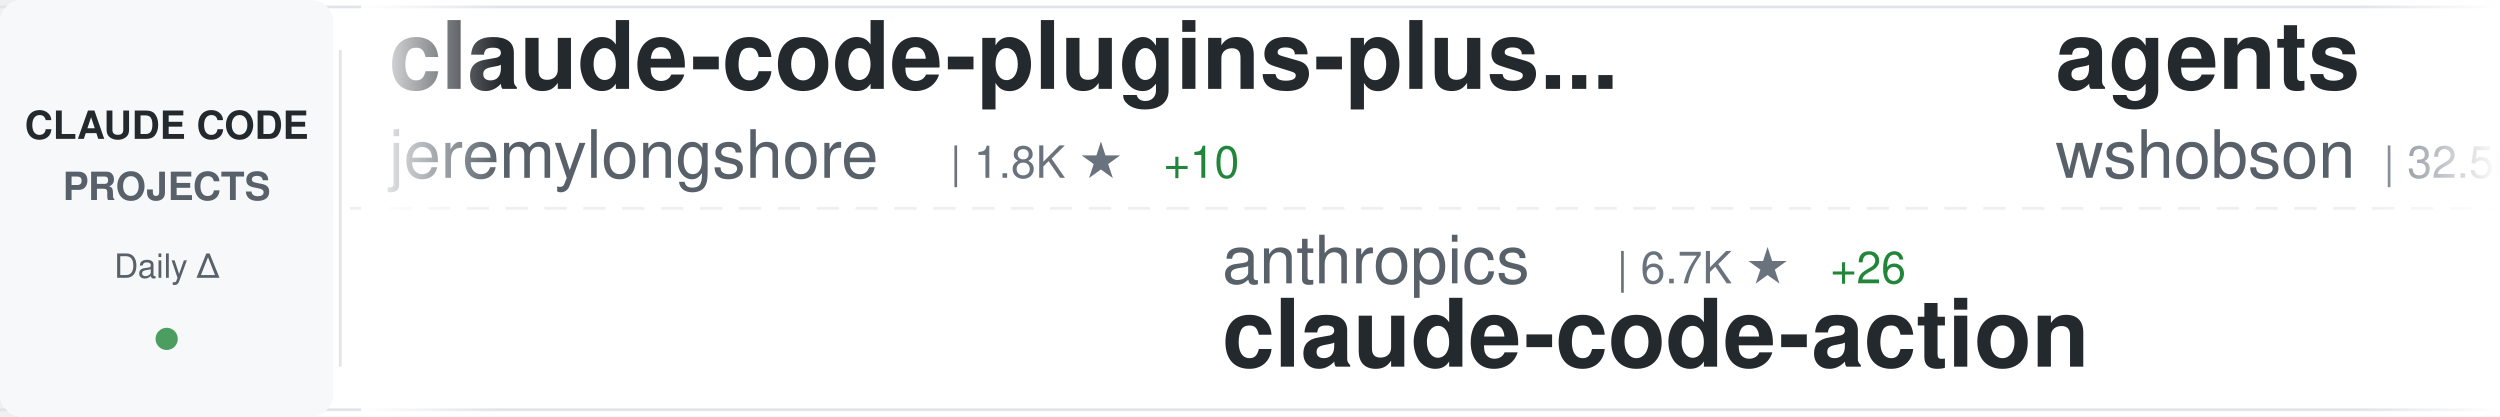
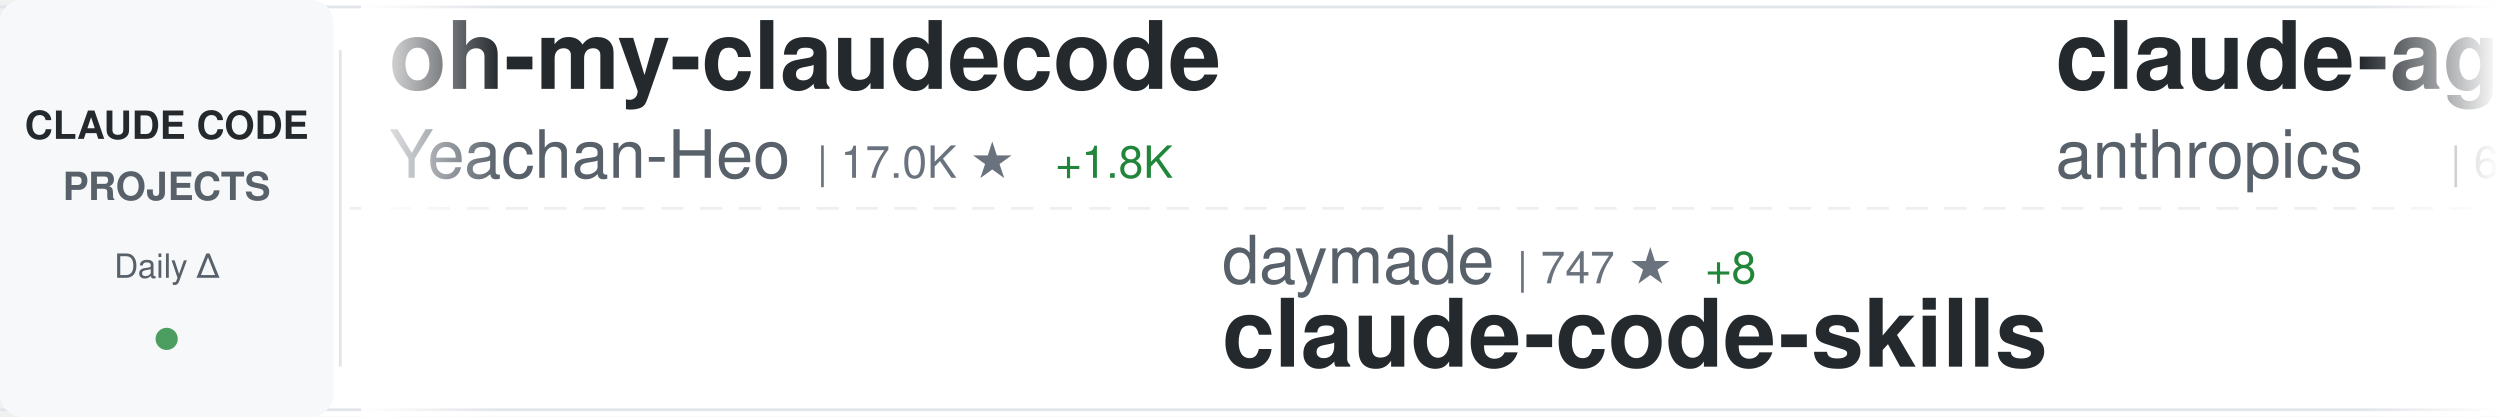
<svg xmlns="http://www.w3.org/2000/svg" width="900" height="150">
  <defs>
    <linearGradient id="awesomeLeftFade" x1="0%" y1="0%" x2="100%" y2="0%">
      <stop offset="0%" style="stop-color:#ffffff;stop-opacity:1" />
      <stop offset="100%" style="stop-color:#ffffff;stop-opacity:0" />
    </linearGradient>
    <linearGradient id="awesomeRightFade" x1="0%" y1="0%" x2="100%" y2="0%">
      <stop offset="0%" style="stop-color:#ffffff;stop-opacity:0" />
      <stop offset="100%" style="stop-color:#ffffff;stop-opacity:1" />
    </linearGradient>
  </defs>
  <rect width="900" height="150" fill="#ffffff" rx="8" />
  <rect x="0" y="2" width="900" height="1" fill="#e1e4e8" />
  <rect x="0" y="147" width="900" height="1" fill="#e1e4e8" />
  <line x1="0" y1="75" x2="900" y2="75" stroke="#e1e4e8" stroke-width="1" stroke-dasharray="8 6" opacity="0.6" />
  <rect x="0" y="0" width="120" height="150" fill="#f6f8fa" rx="8" />
  <text x="60" y="50" font-family="-apple-system, BlinkMacSystemFont, 'Segoe UI', Helvetica, Arial, sans-serif" font-size="14" font-weight="600" fill="#24292e" text-anchor="middle">CLAUDE CODE</text>
  <text x="60" y="72" font-family="-apple-system, BlinkMacSystemFont, 'Segoe UI', Helvetica, Arial, sans-serif" font-size="14" font-weight="600" fill="#586069" text-anchor="middle">PROJECTS</text>
  <text x="60" y="100" font-family="-apple-system, BlinkMacSystemFont, 'Segoe UI', Helvetica, Arial, sans-serif" font-size="12" font-weight="500" fill="#586069" text-anchor="middle">Daily Δ</text>
  <circle cx="60" cy="122" r="4" fill="#22863a" opacity="0.8" />
  <rect x="122" y="18" width="1" height="114" fill="#e1e4e8" />
  <clipPath id="awesomeTickerClip">
    <rect x="130" y="0" width="770" height="150" />
  </clipPath>
  <g clip-path="url(#awesomeTickerClip)">
    <g id="awesomeTickerItems">
      <animateTransform attributeName="transform" attributeType="XML" type="translate" from="0 0" to="-3000 0" dur="54s" repeatCount="indefinite" />
      <g transform="translate(0, 0)">
-         <text x="140" y="32" font-family="-apple-system, BlinkMacSystemFont, 'Segoe UI', Helvetica, Arial, sans-serif" font-size="34" font-weight="600" fill="#24292e">claude-code-plugins-plus...</text>
-         <text x="140" y="64" font-family="-apple-system, BlinkMacSystemFont, 'Segoe UI', Helvetica, Arial, sans-serif" font-size="24" font-weight="400" fill="#586069">jeremylongshore</text>
-         <text x="342" y="64" font-family="-apple-system, BlinkMacSystemFont, 'Segoe UI', Helvetica, Arial, sans-serif" font-size="16" font-weight="500" fill="#6a737d">| 1.8K ★</text>
-         <text x="419" y="64" font-family="-apple-system, BlinkMacSystemFont, 'Segoe UI', Helvetica, Arial, sans-serif" font-size="16" font-weight="500" fill="#22863a"> +10</text>
+         <text x="140" y="32" font-family="-apple-system, BlinkMacSystemFont, 'Segoe UI', Helvetica, Arial, sans-serif" font-size="34" font-weight="600" fill="#24292e">oh-my-claudecode</text>
+         <text x="140" y="64" font-family="-apple-system, BlinkMacSystemFont, 'Segoe UI', Helvetica, Arial, sans-serif" font-size="24" font-weight="400" fill="#586069">Yeachan-Heo</text>
+         <text x="294" y="64" font-family="-apple-system, BlinkMacSystemFont, 'Segoe UI', Helvetica, Arial, sans-serif" font-size="16" font-weight="500" fill="#6a737d">| 17.0K ★</text>
+         <text x="380" y="64" font-family="-apple-system, BlinkMacSystemFont, 'Segoe UI', Helvetica, Arial, sans-serif" font-size="16" font-weight="500" fill="#22863a"> +1.8K</text>
      </g>
      <g transform="translate(300, 0)">
-         <text x="140" y="102" font-family="-apple-system, BlinkMacSystemFont, 'Segoe UI', Helvetica, Arial, sans-serif" font-size="24" font-weight="400" fill="#586069">anthropics</text>
-         <text x="282" y="102" font-family="-apple-system, BlinkMacSystemFont, 'Segoe UI', Helvetica, Arial, sans-serif" font-size="16" font-weight="500" fill="#6a737d">| 6.7K ★</text>
-         <text x="359" y="102" font-family="-apple-system, BlinkMacSystemFont, 'Segoe UI', Helvetica, Arial, sans-serif" font-size="16" font-weight="500" fill="#22863a"> +26</text>
-         <text x="140" y="132" font-family="-apple-system, BlinkMacSystemFont, 'Segoe UI', Helvetica, Arial, sans-serif" font-size="34" font-weight="600" fill="#24292e">claude-code-action</text>
+         <text x="140" y="102" font-family="-apple-system, BlinkMacSystemFont, 'Segoe UI', Helvetica, Arial, sans-serif" font-size="24" font-weight="400" fill="#586069">daymade</text>
+         <text x="246" y="102" font-family="-apple-system, BlinkMacSystemFont, 'Segoe UI', Helvetica, Arial, sans-serif" font-size="16" font-weight="500" fill="#6a737d">| 747 ★</text>
+         <text x="314" y="102" font-family="-apple-system, BlinkMacSystemFont, 'Segoe UI', Helvetica, Arial, sans-serif" font-size="16" font-weight="500" fill="#22863a"> +8</text>
+         <text x="140" y="132" font-family="-apple-system, BlinkMacSystemFont, 'Segoe UI', Helvetica, Arial, sans-serif" font-size="34" font-weight="600" fill="#24292e">claude-code-skills</text>
      </g>
      <g transform="translate(600, 0)">
-         <text x="140" y="32" font-family="-apple-system, BlinkMacSystemFont, 'Segoe UI', Helvetica, Arial, sans-serif" font-size="34" font-weight="600" fill="#24292e">agents</text>
-         <text x="140" y="64" font-family="-apple-system, BlinkMacSystemFont, 'Segoe UI', Helvetica, Arial, sans-serif" font-size="24" font-weight="400" fill="#586069">wshobson</text>
-         <text x="258" y="64" font-family="-apple-system, BlinkMacSystemFont, 'Segoe UI', Helvetica, Arial, sans-serif" font-size="16" font-weight="500" fill="#6a737d">| 32.5K ★</text>
-         <text x="344" y="64" font-family="-apple-system, BlinkMacSystemFont, 'Segoe UI', Helvetica, Arial, sans-serif" font-size="16" font-weight="500" fill="#22863a"> +64</text>
+         <text x="140" y="32" font-family="-apple-system, BlinkMacSystemFont, 'Segoe UI', Helvetica, Arial, sans-serif" font-size="34" font-weight="600" fill="#24292e">claude-agent-sdk-python</text>
+         <text x="140" y="64" font-family="-apple-system, BlinkMacSystemFont, 'Segoe UI', Helvetica, Arial, sans-serif" font-size="24" font-weight="400" fill="#586069">anthropics</text>
+         <text x="282" y="64" font-family="-apple-system, BlinkMacSystemFont, 'Segoe UI', Helvetica, Arial, sans-serif" font-size="16" font-weight="500" fill="#6a737d">| 6.0K ★</text>
+         <text x="359" y="64" font-family="-apple-system, BlinkMacSystemFont, 'Segoe UI', Helvetica, Arial, sans-serif" font-size="16" font-weight="500" fill="#22863a"> +36</text>
      </g>
      <g transform="translate(900, 0)">
-         <text x="140" y="102" font-family="-apple-system, BlinkMacSystemFont, 'Segoe UI', Helvetica, Arial, sans-serif" font-size="24" font-weight="400" fill="#586069">cixingguangming55555</text>
-         <text x="402" y="102" font-family="-apple-system, BlinkMacSystemFont, 'Segoe UI', Helvetica, Arial, sans-serif" font-size="16" font-weight="500" fill="#6a737d">| 2.5K ★</text>
-         <text x="140" y="132" font-family="-apple-system, BlinkMacSystemFont, 'Segoe UI', Helvetica, Arial, sans-serif" font-size="34" font-weight="600" fill="#24292e">wechat-bot</text>
+         <text x="140" y="102" font-family="-apple-system, BlinkMacSystemFont, 'Segoe UI', Helvetica, Arial, sans-serif" font-size="24" font-weight="400" fill="#586069">carlvellotti</text>
+         <text x="306" y="102" font-family="-apple-system, BlinkMacSystemFont, 'Segoe UI', Helvetica, Arial, sans-serif" font-size="16" font-weight="500" fill="#6a737d">| 1.7K ★</text>
+         <text x="383" y="102" font-family="-apple-system, BlinkMacSystemFont, 'Segoe UI', Helvetica, Arial, sans-serif" font-size="16" font-weight="500" fill="#22863a"> +5</text>
+         <text x="140" y="132" font-family="-apple-system, BlinkMacSystemFont, 'Segoe UI', Helvetica, Arial, sans-serif" font-size="34" font-weight="600" fill="#24292e">claude-code-pm-course</text>
      </g>
      <g transform="translate(1200, 0)">
-         <text x="140" y="32" font-family="-apple-system, BlinkMacSystemFont, 'Segoe UI', Helvetica, Arial, sans-serif" font-size="34" font-weight="600" fill="#24292e">opencode</text>
-         <text x="140" y="64" font-family="-apple-system, BlinkMacSystemFont, 'Segoe UI', Helvetica, Arial, sans-serif" font-size="24" font-weight="400" fill="#586069">anomalyco</text>
-         <text x="270" y="64" font-family="-apple-system, BlinkMacSystemFont, 'Segoe UI', Helvetica, Arial, sans-serif" font-size="16" font-weight="500" fill="#6a737d">| 132.6K ★</text>
-         <text x="365" y="64" font-family="-apple-system, BlinkMacSystemFont, 'Segoe UI', Helvetica, Arial, sans-serif" font-size="16" font-weight="500" fill="#22863a"> +547</text>
+         <text x="140" y="32" font-family="-apple-system, BlinkMacSystemFont, 'Segoe UI', Helvetica, Arial, sans-serif" font-size="34" font-weight="600" fill="#24292e">claude-code-source-code-...</text>
+         <text x="140" y="64" font-family="-apple-system, BlinkMacSystemFont, 'Segoe UI', Helvetica, Arial, sans-serif" font-size="24" font-weight="400" fill="#586069">ghuntley</text>
+         <text x="258" y="64" font-family="-apple-system, BlinkMacSystemFont, 'Segoe UI', Helvetica, Arial, sans-serif" font-size="16" font-weight="500" fill="#6a737d">| 875 ★</text>
+         <text x="326" y="64" font-family="-apple-system, BlinkMacSystemFont, 'Segoe UI', Helvetica, Arial, sans-serif" font-size="16" font-weight="500" fill="#22863a"> +1</text>
      </g>
      <g transform="translate(1500, 0)">
-         <text x="140" y="102" font-family="-apple-system, BlinkMacSystemFont, 'Segoe UI', Helvetica, Arial, sans-serif" font-size="24" font-weight="400" fill="#586069">ComposioHQ</text>
-         <text x="282" y="102" font-family="-apple-system, BlinkMacSystemFont, 'Segoe UI', Helvetica, Arial, sans-serif" font-size="16" font-weight="500" fill="#6a737d">| 49.3K ★</text>
-         <text x="368" y="102" font-family="-apple-system, BlinkMacSystemFont, 'Segoe UI', Helvetica, Arial, sans-serif" font-size="16" font-weight="500" fill="#22863a"> +351</text>
-         <text x="140" y="132" font-family="-apple-system, BlinkMacSystemFont, 'Segoe UI', Helvetica, Arial, sans-serif" font-size="34" font-weight="600" fill="#24292e">awesome-claude-skills</text>
+         <text x="140" y="102" font-family="-apple-system, BlinkMacSystemFont, 'Segoe UI', Helvetica, Arial, sans-serif" font-size="24" font-weight="400" fill="#586069">siteboon</text>
+         <text x="258" y="102" font-family="-apple-system, BlinkMacSystemFont, 'Segoe UI', Helvetica, Arial, sans-serif" font-size="16" font-weight="500" fill="#6a737d">| 9.1K ★</text>
+         <text x="335" y="102" font-family="-apple-system, BlinkMacSystemFont, 'Segoe UI', Helvetica, Arial, sans-serif" font-size="16" font-weight="500" fill="#22863a"> +52</text>
+         <text x="140" y="132" font-family="-apple-system, BlinkMacSystemFont, 'Segoe UI', Helvetica, Arial, sans-serif" font-size="34" font-weight="600" fill="#24292e">claudecodeui</text>
      </g>
      <g transform="translate(1800, 0)">
-         <text x="140" y="32" font-family="-apple-system, BlinkMacSystemFont, 'Segoe UI', Helvetica, Arial, sans-serif" font-size="34" font-weight="600" fill="#24292e">sc-claude-code-files</text>
-         <text x="140" y="64" font-family="-apple-system, BlinkMacSystemFont, 'Segoe UI', Helvetica, Arial, sans-serif" font-size="24" font-weight="400" fill="#586069">https-deeplearning-ai</text>
-         <text x="414" y="64" font-family="-apple-system, BlinkMacSystemFont, 'Segoe UI', Helvetica, Arial, sans-serif" font-size="16" font-weight="500" fill="#6a737d">| 467 ★</text>
-         <text x="482" y="64" font-family="-apple-system, BlinkMacSystemFont, 'Segoe UI', Helvetica, Arial, sans-serif" font-size="16" font-weight="500" fill="#22863a"> +2</text>
+         <text x="140" y="32" font-family="-apple-system, BlinkMacSystemFont, 'Segoe UI', Helvetica, Arial, sans-serif" font-size="34" font-weight="600" fill="#24292e">claude-code-subagents</text>
+         <text x="140" y="64" font-family="-apple-system, BlinkMacSystemFont, 'Segoe UI', Helvetica, Arial, sans-serif" font-size="24" font-weight="400" fill="#586069">0xfurai</text>
+         <text x="246" y="64" font-family="-apple-system, BlinkMacSystemFont, 'Segoe UI', Helvetica, Arial, sans-serif" font-size="16" font-weight="500" fill="#6a737d">| 803 ★</text>
+         <text x="314" y="64" font-family="-apple-system, BlinkMacSystemFont, 'Segoe UI', Helvetica, Arial, sans-serif" font-size="16" font-weight="500" fill="#22863a"> +2</text>
      </g>
      <g transform="translate(2100, 0)">
-         <text x="140" y="102" font-family="-apple-system, BlinkMacSystemFont, 'Segoe UI', Helvetica, Arial, sans-serif" font-size="24" font-weight="400" fill="#586069">peterkrueck</text>
-         <text x="294" y="102" font-family="-apple-system, BlinkMacSystemFont, 'Segoe UI', Helvetica, Arial, sans-serif" font-size="16" font-weight="500" fill="#6a737d">| 1.3K ★</text>
-         <text x="371" y="102" font-family="-apple-system, BlinkMacSystemFont, 'Segoe UI', Helvetica, Arial, sans-serif" font-size="16" font-weight="500" fill="#22863a"> +2</text>
-         <text x="140" y="132" font-family="-apple-system, BlinkMacSystemFont, 'Segoe UI', Helvetica, Arial, sans-serif" font-size="34" font-weight="600" fill="#24292e">Claude-Code-Development-...</text>
+         <text x="140" y="102" font-family="-apple-system, BlinkMacSystemFont, 'Segoe UI', Helvetica, Arial, sans-serif" font-size="24" font-weight="400" fill="#586069">1rgs</text>
+         <text x="210" y="102" font-family="-apple-system, BlinkMacSystemFont, 'Segoe UI', Helvetica, Arial, sans-serif" font-size="16" font-weight="500" fill="#6a737d">| 3.3K ★</text>
+         <text x="287" y="102" font-family="-apple-system, BlinkMacSystemFont, 'Segoe UI', Helvetica, Arial, sans-serif" font-size="16" font-weight="500" fill="#22863a"> +7</text>
+         <text x="140" y="132" font-family="-apple-system, BlinkMacSystemFont, 'Segoe UI', Helvetica, Arial, sans-serif" font-size="34" font-weight="600" fill="#24292e">claude-code-proxy</text>
      </g>
      <g transform="translate(2400, 0)">
-         <text x="140" y="32" font-family="-apple-system, BlinkMacSystemFont, 'Segoe UI', Helvetica, Arial, sans-serif" font-size="34" font-weight="600" fill="#24292e">claude-code-system-promp...</text>
-         <text x="140" y="64" font-family="-apple-system, BlinkMacSystemFont, 'Segoe UI', Helvetica, Arial, sans-serif" font-size="24" font-weight="400" fill="#586069">Piebald-AI</text>
-         <text x="282" y="64" font-family="-apple-system, BlinkMacSystemFont, 'Segoe UI', Helvetica, Arial, sans-serif" font-size="16" font-weight="500" fill="#6a737d">| 7.0K ★</text>
-         <text x="359" y="64" font-family="-apple-system, BlinkMacSystemFont, 'Segoe UI', Helvetica, Arial, sans-serif" font-size="16" font-weight="500" fill="#22863a"> +87</text>
+         <text x="140" y="32" font-family="-apple-system, BlinkMacSystemFont, 'Segoe UI', Helvetica, Arial, sans-serif" font-size="34" font-weight="600" fill="#24292e">opcode</text>
+         <text x="140" y="64" font-family="-apple-system, BlinkMacSystemFont, 'Segoe UI', Helvetica, Arial, sans-serif" font-size="24" font-weight="400" fill="#586069">winfunc</text>
+         <text x="246" y="64" font-family="-apple-system, BlinkMacSystemFont, 'Segoe UI', Helvetica, Arial, sans-serif" font-size="16" font-weight="500" fill="#6a737d">| 21.2K ★</text>
+         <text x="332" y="64" font-family="-apple-system, BlinkMacSystemFont, 'Segoe UI', Helvetica, Arial, sans-serif" font-size="16" font-weight="500" fill="#22863a"> +22</text>
      </g>
      <g transform="translate(2700, 0)">
-         <text x="140" y="102" font-family="-apple-system, BlinkMacSystemFont, 'Segoe UI', Helvetica, Arial, sans-serif" font-size="24" font-weight="400" fill="#586069">jqueryscript</text>
-         <text x="306" y="102" font-family="-apple-system, BlinkMacSystemFont, 'Segoe UI', Helvetica, Arial, sans-serif" font-size="16" font-weight="500" fill="#6a737d">| 225 ★</text>
-         <text x="374" y="102" font-family="-apple-system, BlinkMacSystemFont, 'Segoe UI', Helvetica, Arial, sans-serif" font-size="16" font-weight="500" fill="#22863a"> +1</text>
-         <text x="140" y="132" font-family="-apple-system, BlinkMacSystemFont, 'Segoe UI', Helvetica, Arial, sans-serif" font-size="34" font-weight="600" fill="#24292e">awesome-claude-code</text>
+         <text x="140" y="102" font-family="-apple-system, BlinkMacSystemFont, 'Segoe UI', Helvetica, Arial, sans-serif" font-size="24" font-weight="400" fill="#586069">rohitg00</text>
+         <text x="258" y="102" font-family="-apple-system, BlinkMacSystemFont, 'Segoe UI', Helvetica, Arial, sans-serif" font-size="16" font-weight="500" fill="#6a737d">| 952 ★</text>
+         <text x="326" y="102" font-family="-apple-system, BlinkMacSystemFont, 'Segoe UI', Helvetica, Arial, sans-serif" font-size="16" font-weight="500" fill="#22863a"> +14</text>
+         <text x="140" y="132" font-family="-apple-system, BlinkMacSystemFont, 'Segoe UI', Helvetica, Arial, sans-serif" font-size="34" font-weight="600" fill="#24292e">awesome-claude-code-tool...</text>
      </g>
      <g transform="translate(3000, 0)">
-         <text x="140" y="32" font-family="-apple-system, BlinkMacSystemFont, 'Segoe UI', Helvetica, Arial, sans-serif" font-size="34" font-weight="600" fill="#24292e">claude-code-plugins-plus...</text>
-         <text x="140" y="64" font-family="-apple-system, BlinkMacSystemFont, 'Segoe UI', Helvetica, Arial, sans-serif" font-size="24" font-weight="400" fill="#586069">jeremylongshore</text>
-         <text x="342" y="64" font-family="-apple-system, BlinkMacSystemFont, 'Segoe UI', Helvetica, Arial, sans-serif" font-size="16" font-weight="500" fill="#6a737d">| 1.8K ★</text>
-         <text x="419" y="64" font-family="-apple-system, BlinkMacSystemFont, 'Segoe UI', Helvetica, Arial, sans-serif" font-size="16" font-weight="500" fill="#22863a"> +10</text>
+         <text x="140" y="32" font-family="-apple-system, BlinkMacSystemFont, 'Segoe UI', Helvetica, Arial, sans-serif" font-size="34" font-weight="600" fill="#24292e">oh-my-claudecode</text>
+         <text x="140" y="64" font-family="-apple-system, BlinkMacSystemFont, 'Segoe UI', Helvetica, Arial, sans-serif" font-size="24" font-weight="400" fill="#586069">Yeachan-Heo</text>
+         <text x="294" y="64" font-family="-apple-system, BlinkMacSystemFont, 'Segoe UI', Helvetica, Arial, sans-serif" font-size="16" font-weight="500" fill="#6a737d">| 17.0K ★</text>
+         <text x="380" y="64" font-family="-apple-system, BlinkMacSystemFont, 'Segoe UI', Helvetica, Arial, sans-serif" font-size="16" font-weight="500" fill="#22863a"> +1.8K</text>
      </g>
      <g transform="translate(3300, 0)">
-         <text x="140" y="102" font-family="-apple-system, BlinkMacSystemFont, 'Segoe UI', Helvetica, Arial, sans-serif" font-size="24" font-weight="400" fill="#586069">anthropics</text>
-         <text x="282" y="102" font-family="-apple-system, BlinkMacSystemFont, 'Segoe UI', Helvetica, Arial, sans-serif" font-size="16" font-weight="500" fill="#6a737d">| 6.7K ★</text>
-         <text x="359" y="102" font-family="-apple-system, BlinkMacSystemFont, 'Segoe UI', Helvetica, Arial, sans-serif" font-size="16" font-weight="500" fill="#22863a"> +26</text>
-         <text x="140" y="132" font-family="-apple-system, BlinkMacSystemFont, 'Segoe UI', Helvetica, Arial, sans-serif" font-size="34" font-weight="600" fill="#24292e">claude-code-action</text>
+         <text x="140" y="102" font-family="-apple-system, BlinkMacSystemFont, 'Segoe UI', Helvetica, Arial, sans-serif" font-size="24" font-weight="400" fill="#586069">daymade</text>
+         <text x="246" y="102" font-family="-apple-system, BlinkMacSystemFont, 'Segoe UI', Helvetica, Arial, sans-serif" font-size="16" font-weight="500" fill="#6a737d">| 747 ★</text>
+         <text x="314" y="102" font-family="-apple-system, BlinkMacSystemFont, 'Segoe UI', Helvetica, Arial, sans-serif" font-size="16" font-weight="500" fill="#22863a"> +8</text>
+         <text x="140" y="132" font-family="-apple-system, BlinkMacSystemFont, 'Segoe UI', Helvetica, Arial, sans-serif" font-size="34" font-weight="600" fill="#24292e">claude-code-skills</text>
      </g>
      <g transform="translate(3600, 0)">
-         <text x="140" y="32" font-family="-apple-system, BlinkMacSystemFont, 'Segoe UI', Helvetica, Arial, sans-serif" font-size="34" font-weight="600" fill="#24292e">agents</text>
-         <text x="140" y="64" font-family="-apple-system, BlinkMacSystemFont, 'Segoe UI', Helvetica, Arial, sans-serif" font-size="24" font-weight="400" fill="#586069">wshobson</text>
-         <text x="258" y="64" font-family="-apple-system, BlinkMacSystemFont, 'Segoe UI', Helvetica, Arial, sans-serif" font-size="16" font-weight="500" fill="#6a737d">| 32.5K ★</text>
-         <text x="344" y="64" font-family="-apple-system, BlinkMacSystemFont, 'Segoe UI', Helvetica, Arial, sans-serif" font-size="16" font-weight="500" fill="#22863a"> +64</text>
+         <text x="140" y="32" font-family="-apple-system, BlinkMacSystemFont, 'Segoe UI', Helvetica, Arial, sans-serif" font-size="34" font-weight="600" fill="#24292e">claude-agent-sdk-python</text>
+         <text x="140" y="64" font-family="-apple-system, BlinkMacSystemFont, 'Segoe UI', Helvetica, Arial, sans-serif" font-size="24" font-weight="400" fill="#586069">anthropics</text>
+         <text x="282" y="64" font-family="-apple-system, BlinkMacSystemFont, 'Segoe UI', Helvetica, Arial, sans-serif" font-size="16" font-weight="500" fill="#6a737d">| 6.0K ★</text>
+         <text x="359" y="64" font-family="-apple-system, BlinkMacSystemFont, 'Segoe UI', Helvetica, Arial, sans-serif" font-size="16" font-weight="500" fill="#22863a"> +36</text>
      </g>
      <g transform="translate(3900, 0)">
-         <text x="140" y="102" font-family="-apple-system, BlinkMacSystemFont, 'Segoe UI', Helvetica, Arial, sans-serif" font-size="24" font-weight="400" fill="#586069">cixingguangming55555</text>
-         <text x="402" y="102" font-family="-apple-system, BlinkMacSystemFont, 'Segoe UI', Helvetica, Arial, sans-serif" font-size="16" font-weight="500" fill="#6a737d">| 2.5K ★</text>
-         <text x="140" y="132" font-family="-apple-system, BlinkMacSystemFont, 'Segoe UI', Helvetica, Arial, sans-serif" font-size="34" font-weight="600" fill="#24292e">wechat-bot</text>
+         <text x="140" y="102" font-family="-apple-system, BlinkMacSystemFont, 'Segoe UI', Helvetica, Arial, sans-serif" font-size="24" font-weight="400" fill="#586069">carlvellotti</text>
+         <text x="306" y="102" font-family="-apple-system, BlinkMacSystemFont, 'Segoe UI', Helvetica, Arial, sans-serif" font-size="16" font-weight="500" fill="#6a737d">| 1.7K ★</text>
+         <text x="383" y="102" font-family="-apple-system, BlinkMacSystemFont, 'Segoe UI', Helvetica, Arial, sans-serif" font-size="16" font-weight="500" fill="#22863a"> +5</text>
+         <text x="140" y="132" font-family="-apple-system, BlinkMacSystemFont, 'Segoe UI', Helvetica, Arial, sans-serif" font-size="34" font-weight="600" fill="#24292e">claude-code-pm-course</text>
      </g>
    </g>
  </g>
  <rect x="130" y="0" width="50" height="150" fill="url(#awesomeLeftFade)" />
  <rect x="850" y="0" width="50" height="150" fill="url(#awesomeRightFade)" />
</svg>
